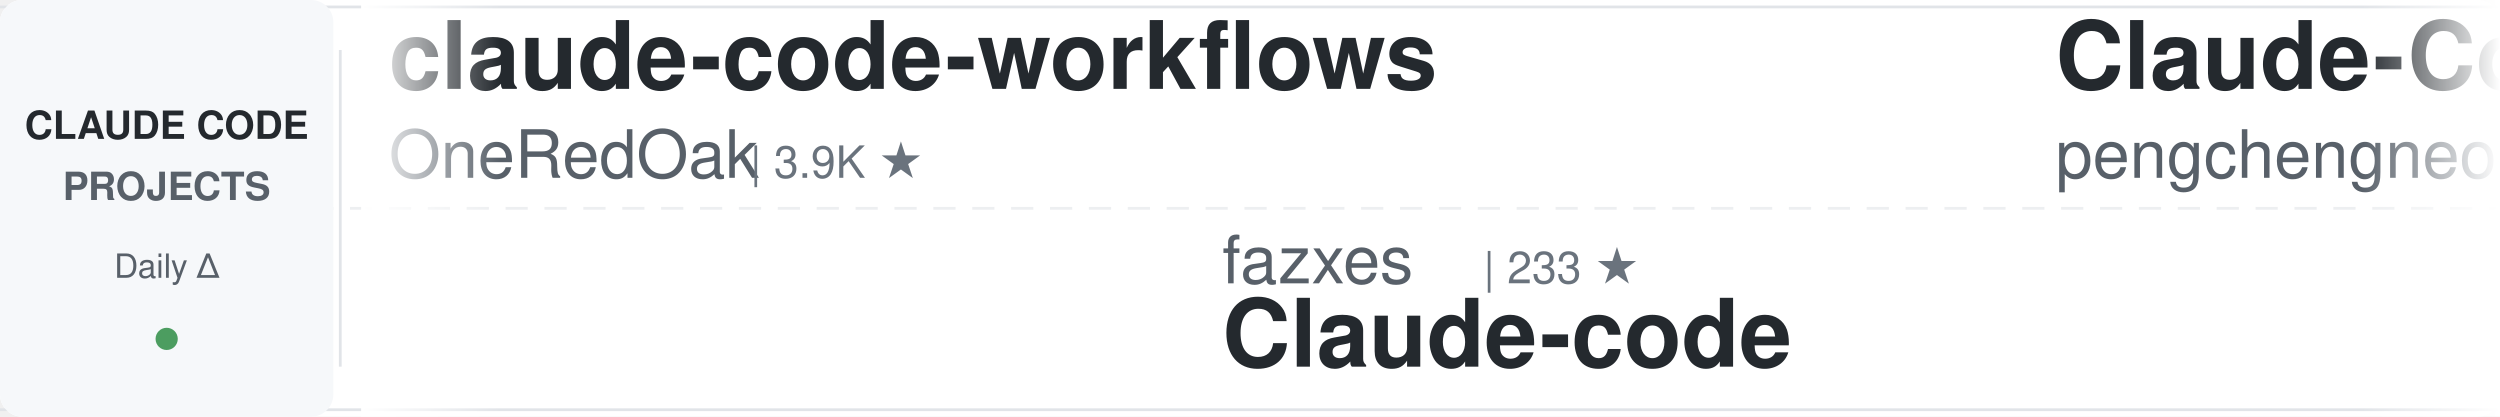
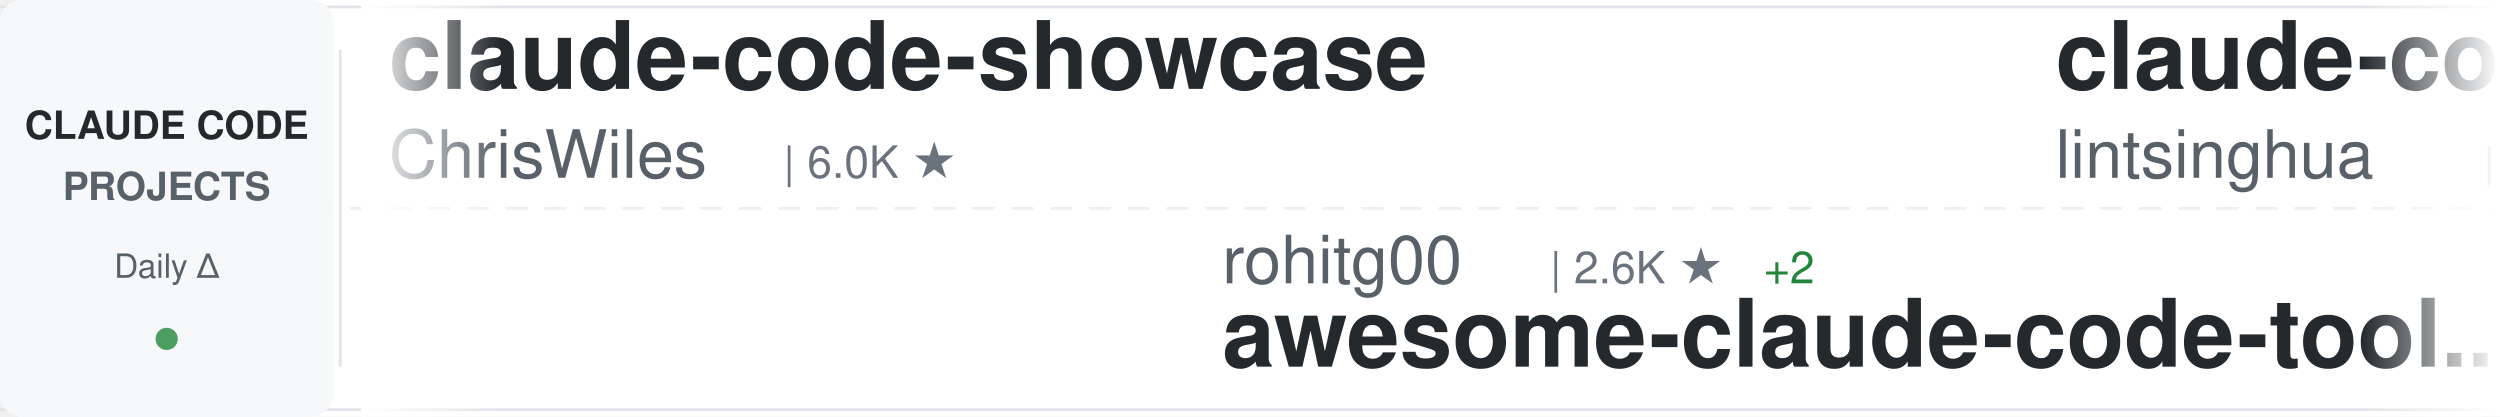
<svg xmlns="http://www.w3.org/2000/svg" width="900" height="150">
  <defs>
    <linearGradient id="awesomeLeftFade" x1="0%" y1="0%" x2="100%" y2="0%">
      <stop offset="0%" style="stop-color:#ffffff;stop-opacity:1" />
      <stop offset="100%" style="stop-color:#ffffff;stop-opacity:0" />
    </linearGradient>
    <linearGradient id="awesomeRightFade" x1="0%" y1="0%" x2="100%" y2="0%">
      <stop offset="0%" style="stop-color:#ffffff;stop-opacity:0" />
      <stop offset="100%" style="stop-color:#ffffff;stop-opacity:1" />
    </linearGradient>
  </defs>
  <rect width="900" height="150" fill="#ffffff" rx="8" />
  <rect x="0" y="2" width="900" height="1" fill="#e1e4e8" />
  <rect x="0" y="147" width="900" height="1" fill="#e1e4e8" />
  <line x1="0" y1="75" x2="900" y2="75" stroke="#e1e4e8" stroke-width="1" stroke-dasharray="8 6" opacity="0.6" />
  <rect x="0" y="0" width="120" height="150" fill="#f6f8fa" rx="8" />
  <text x="60" y="50" font-family="-apple-system, BlinkMacSystemFont, 'Segoe UI', Helvetica, Arial, sans-serif" font-size="14" font-weight="600" fill="#24292e" text-anchor="middle">CLAUDE CODE</text>
  <text x="60" y="72" font-family="-apple-system, BlinkMacSystemFont, 'Segoe UI', Helvetica, Arial, sans-serif" font-size="14" font-weight="600" fill="#586069" text-anchor="middle">PROJECTS</text>
  <text x="60" y="100" font-family="-apple-system, BlinkMacSystemFont, 'Segoe UI', Helvetica, Arial, sans-serif" font-size="12" font-weight="500" fill="#586069" text-anchor="middle">Daily Δ</text>
  <circle cx="60" cy="122" r="4" fill="#22863a" opacity="0.8" />
  <rect x="122" y="18" width="1" height="114" fill="#e1e4e8" />
  <clipPath id="awesomeTickerClip">
    <rect x="130" y="0" width="770" height="150" />
  </clipPath>
  <g clip-path="url(#awesomeTickerClip)">
    <g id="awesomeTickerItems">
      <animateTransform attributeName="transform" attributeType="XML" type="translate" from="0 0" to="-3000 0" dur="54s" repeatCount="indefinite" />
      <g transform="translate(0, 0)">
-         <text x="140" y="32" font-family="-apple-system, BlinkMacSystemFont, 'Segoe UI', Helvetica, Arial, sans-serif" font-size="34" font-weight="600" fill="#24292e">claude-code-workflows</text>
-         <text x="140" y="64" font-family="-apple-system, BlinkMacSystemFont, 'Segoe UI', Helvetica, Arial, sans-serif" font-size="24" font-weight="400" fill="#586069">OneRedOak</text>
-         <text x="270" y="64" font-family="-apple-system, BlinkMacSystemFont, 'Segoe UI', Helvetica, Arial, sans-serif" font-size="16" font-weight="500" fill="#6a737d">| 3.9K ★</text>
+         <text x="140" y="32" font-family="-apple-system, BlinkMacSystemFont, 'Segoe UI', Helvetica, Arial, sans-serif" font-size="34" font-weight="600" fill="#24292e">claude-code-showcase</text>
+         <text x="140" y="64" font-family="-apple-system, BlinkMacSystemFont, 'Segoe UI', Helvetica, Arial, sans-serif" font-size="24" font-weight="400" fill="#586069">ChrisWiles</text>
+         <text x="282" y="64" font-family="-apple-system, BlinkMacSystemFont, 'Segoe UI', Helvetica, Arial, sans-serif" font-size="16" font-weight="500" fill="#6a737d">| 6.0K ★</text>
      </g>
      <g transform="translate(300, 0)">
-         <text x="140" y="102" font-family="-apple-system, BlinkMacSystemFont, 'Segoe UI', Helvetica, Arial, sans-serif" font-size="24" font-weight="400" fill="#586069">fazxes</text>
-         <text x="234" y="102" font-family="-apple-system, BlinkMacSystemFont, 'Segoe UI', Helvetica, Arial, sans-serif" font-size="16" font-weight="500" fill="#6a737d">| 233 ★</text>
-         <text x="140" y="132" font-family="-apple-system, BlinkMacSystemFont, 'Segoe UI', Helvetica, Arial, sans-serif" font-size="34" font-weight="600" fill="#24292e">Claude-code</text>
+         <text x="140" y="102" font-family="-apple-system, BlinkMacSystemFont, 'Segoe UI', Helvetica, Arial, sans-serif" font-size="24" font-weight="400" fill="#586069">rohitg00</text>
+         <text x="258" y="102" font-family="-apple-system, BlinkMacSystemFont, 'Segoe UI', Helvetica, Arial, sans-serif" font-size="16" font-weight="500" fill="#6a737d">| 2.6K ★</text>
+         <text x="335" y="102" font-family="-apple-system, BlinkMacSystemFont, 'Segoe UI', Helvetica, Arial, sans-serif" font-size="16" font-weight="500" fill="#22863a"> +2</text>
+         <text x="140" y="132" font-family="-apple-system, BlinkMacSystemFont, 'Segoe UI', Helvetica, Arial, sans-serif" font-size="34" font-weight="600" fill="#24292e">awesome-claude-code-tool...</text>
      </g>
      <g transform="translate(600, 0)">
-         <text x="140" y="32" font-family="-apple-system, BlinkMacSystemFont, 'Segoe UI', Helvetica, Arial, sans-serif" font-size="34" font-weight="600" fill="#24292e">Claude-Code</text>
-         <text x="140" y="64" font-family="-apple-system, BlinkMacSystemFont, 'Segoe UI', Helvetica, Arial, sans-serif" font-size="24" font-weight="400" fill="#586069">pengchengneo</text>
-         <text x="306" y="64" font-family="-apple-system, BlinkMacSystemFont, 'Segoe UI', Helvetica, Arial, sans-serif" font-size="16" font-weight="500" fill="#6a737d">| 1.8K ★</text>
-         <text x="383" y="64" font-family="-apple-system, BlinkMacSystemFont, 'Segoe UI', Helvetica, Arial, sans-serif" font-size="16" font-weight="500" fill="#22863a"> +1</text>
+         <text x="140" y="32" font-family="-apple-system, BlinkMacSystemFont, 'Segoe UI', Helvetica, Arial, sans-serif" font-size="34" font-weight="600" fill="#24292e">claude-code-book</text>
+         <text x="140" y="64" font-family="-apple-system, BlinkMacSystemFont, 'Segoe UI', Helvetica, Arial, sans-serif" font-size="24" font-weight="400" fill="#586069">lintsinghua</text>
+         <text x="294" y="64" font-family="-apple-system, BlinkMacSystemFont, 'Segoe UI', Helvetica, Arial, sans-serif" font-size="16" font-weight="500" fill="#6a737d">| 4.1K ★</text>
+         <text x="371" y="64" font-family="-apple-system, BlinkMacSystemFont, 'Segoe UI', Helvetica, Arial, sans-serif" font-size="16" font-weight="500" fill="#cb2431"> -1</text>
      </g>
      <g transform="translate(900, 0)">
-         <text x="140" y="102" font-family="-apple-system, BlinkMacSystemFont, 'Segoe UI', Helvetica, Arial, sans-serif" font-size="24" font-weight="400" fill="#586069">Piebald-AI</text>
-         <text x="282" y="102" font-family="-apple-system, BlinkMacSystemFont, 'Segoe UI', Helvetica, Arial, sans-serif" font-size="16" font-weight="500" fill="#6a737d">| 12.5K ★</text>
-         <text x="368" y="102" font-family="-apple-system, BlinkMacSystemFont, 'Segoe UI', Helvetica, Arial, sans-serif" font-size="16" font-weight="500" fill="#22863a"> +3</text>
-         <text x="140" y="132" font-family="-apple-system, BlinkMacSystemFont, 'Segoe UI', Helvetica, Arial, sans-serif" font-size="34" font-weight="600" fill="#24292e">claude-code-system-promp...</text>
+         <text x="140" y="102" font-family="-apple-system, BlinkMacSystemFont, 'Segoe UI', Helvetica, Arial, sans-serif" font-size="24" font-weight="400" fill="#586069">huangserva</text>
+         <text x="282" y="102" font-family="-apple-system, BlinkMacSystemFont, 'Segoe UI', Helvetica, Arial, sans-serif" font-size="16" font-weight="500" fill="#6a737d">| 626 ★</text>
+         <text x="140" y="132" font-family="-apple-system, BlinkMacSystemFont, 'Segoe UI', Helvetica, Arial, sans-serif" font-size="34" font-weight="600" fill="#24292e">claude-code-cli</text>
      </g>
      <g transform="translate(1200, 0)">
-         <text x="140" y="32" font-family="-apple-system, BlinkMacSystemFont, 'Segoe UI', Helvetica, Arial, sans-serif" font-size="34" font-weight="600" fill="#24292e">claude-code-source</text>
-         <text x="140" y="64" font-family="-apple-system, BlinkMacSystemFont, 'Segoe UI', Helvetica, Arial, sans-serif" font-size="24" font-weight="400" fill="#586069">hangsman</text>
-         <text x="258" y="64" font-family="-apple-system, BlinkMacSystemFont, 'Segoe UI', Helvetica, Arial, sans-serif" font-size="16" font-weight="500" fill="#6a737d">| 791 ★</text>
+         <text x="140" y="32" font-family="-apple-system, BlinkMacSystemFont, 'Segoe UI', Helvetica, Arial, sans-serif" font-size="34" font-weight="600" fill="#24292e">ClaudeCode</text>
+         <text x="140" y="64" font-family="-apple-system, BlinkMacSystemFont, 'Segoe UI', Helvetica, Arial, sans-serif" font-size="24" font-weight="400" fill="#586069">guanshan</text>
+         <text x="258" y="64" font-family="-apple-system, BlinkMacSystemFont, 'Segoe UI', Helvetica, Arial, sans-serif" font-size="16" font-weight="500" fill="#6a737d">| 61 ★</text>
      </g>
      <g transform="translate(1500, 0)">
-         <text x="140" y="102" font-family="-apple-system, BlinkMacSystemFont, 'Segoe UI', Helvetica, Arial, sans-serif" font-size="24" font-weight="400" fill="#586069">xu-xiang</text>
-         <text x="258" y="102" font-family="-apple-system, BlinkMacSystemFont, 'Segoe UI', Helvetica, Arial, sans-serif" font-size="16" font-weight="500" fill="#6a737d">| 1.9K ★</text>
-         <text x="140" y="132" font-family="-apple-system, BlinkMacSystemFont, 'Segoe UI', Helvetica, Arial, sans-serif" font-size="34" font-weight="600" fill="#24292e">everything-claude-code-z...</text>
+         <text x="140" y="102" font-family="-apple-system, BlinkMacSystemFont, 'Segoe UI', Helvetica, Arial, sans-serif" font-size="24" font-weight="400" fill="#586069">shanraisshan</text>
+         <text x="306" y="102" font-family="-apple-system, BlinkMacSystemFont, 'Segoe UI', Helvetica, Arial, sans-serif" font-size="16" font-weight="500" fill="#6a737d">| 65.4K ★</text>
+         <text x="392" y="102" font-family="-apple-system, BlinkMacSystemFont, 'Segoe UI', Helvetica, Arial, sans-serif" font-size="16" font-weight="500" fill="#22863a"> +7</text>
+         <text x="140" y="132" font-family="-apple-system, BlinkMacSystemFont, 'Segoe UI', Helvetica, Arial, sans-serif" font-size="34" font-weight="600" fill="#24292e">claude-code-best-practic...</text>
      </g>
      <g transform="translate(1800, 0)">
-         <text x="140" y="32" font-family="-apple-system, BlinkMacSystemFont, 'Segoe UI', Helvetica, Arial, sans-serif" font-size="34" font-weight="600" fill="#24292e">awesome-claude-code</text>
-         <text x="140" y="64" font-family="-apple-system, BlinkMacSystemFont, 'Segoe UI', Helvetica, Arial, sans-serif" font-size="24" font-weight="400" fill="#586069">jqueryscript</text>
-         <text x="306" y="64" font-family="-apple-system, BlinkMacSystemFont, 'Segoe UI', Helvetica, Arial, sans-serif" font-size="16" font-weight="500" fill="#6a737d">| 504 ★</text>
+         <text x="140" y="32" font-family="-apple-system, BlinkMacSystemFont, 'Segoe UI', Helvetica, Arial, sans-serif" font-size="34" font-weight="600" fill="#24292e">claude-code-infrastructu...</text>
+         <text x="140" y="64" font-family="-apple-system, BlinkMacSystemFont, 'Segoe UI', Helvetica, Arial, sans-serif" font-size="24" font-weight="400" fill="#586069">diet103</text>
+         <text x="246" y="64" font-family="-apple-system, BlinkMacSystemFont, 'Segoe UI', Helvetica, Arial, sans-serif" font-size="16" font-weight="500" fill="#6a737d">| 10.0K ★</text>
      </g>
      <g transform="translate(2100, 0)">
-         <text x="140" y="102" font-family="-apple-system, BlinkMacSystemFont, 'Segoe UI', Helvetica, Arial, sans-serif" font-size="24" font-weight="400" fill="#586069">lintsinghua</text>
-         <text x="294" y="102" font-family="-apple-system, BlinkMacSystemFont, 'Segoe UI', Helvetica, Arial, sans-serif" font-size="16" font-weight="500" fill="#6a737d">| 4.2K ★</text>
-         <text x="140" y="132" font-family="-apple-system, BlinkMacSystemFont, 'Segoe UI', Helvetica, Arial, sans-serif" font-size="34" font-weight="600" fill="#24292e">claude-code-book</text>
+         <text x="140" y="102" font-family="-apple-system, BlinkMacSystemFont, 'Segoe UI', Helvetica, Arial, sans-serif" font-size="24" font-weight="400" fill="#586069">VILA-Lab</text>
+         <text x="258" y="102" font-family="-apple-system, BlinkMacSystemFont, 'Segoe UI', Helvetica, Arial, sans-serif" font-size="16" font-weight="500" fill="#6a737d">| 2.1K ★</text>
+         <text x="140" y="132" font-family="-apple-system, BlinkMacSystemFont, 'Segoe UI', Helvetica, Arial, sans-serif" font-size="34" font-weight="600" fill="#24292e">Dive-into-Claude-Code</text>
      </g>
      <g transform="translate(2400, 0)">
-         <text x="140" y="32" font-family="-apple-system, BlinkMacSystemFont, 'Segoe UI', Helvetica, Arial, sans-serif" font-size="34" font-weight="600" fill="#24292e">claude-code-my-workflow</text>
-         <text x="140" y="64" font-family="-apple-system, BlinkMacSystemFont, 'Segoe UI', Helvetica, Arial, sans-serif" font-size="24" font-weight="400" fill="#586069">pedrohcgs</text>
-         <text x="270" y="64" font-family="-apple-system, BlinkMacSystemFont, 'Segoe UI', Helvetica, Arial, sans-serif" font-size="16" font-weight="500" fill="#6a737d">| 1.5K ★</text>
-         <text x="347" y="64" font-family="-apple-system, BlinkMacSystemFont, 'Segoe UI', Helvetica, Arial, sans-serif" font-size="16" font-weight="500" fill="#22863a"> +1</text>
+         <text x="140" y="32" font-family="-apple-system, BlinkMacSystemFont, 'Segoe UI', Helvetica, Arial, sans-serif" font-size="34" font-weight="600" fill="#24292e">collection-claude-code-s...</text>
+         <text x="140" y="64" font-family="-apple-system, BlinkMacSystemFont, 'Segoe UI', Helvetica, Arial, sans-serif" font-size="24" font-weight="400" fill="#586069">chauncygu</text>
+         <text x="270" y="64" font-family="-apple-system, BlinkMacSystemFont, 'Segoe UI', Helvetica, Arial, sans-serif" font-size="16" font-weight="500" fill="#6a737d">| 2.8K ★</text>
      </g>
      <g transform="translate(2700, 0)">
-         <text x="140" y="102" font-family="-apple-system, BlinkMacSystemFont, 'Segoe UI', Helvetica, Arial, sans-serif" font-size="24" font-weight="400" fill="#586069">digitalsamba</text>
-         <text x="306" y="102" font-family="-apple-system, BlinkMacSystemFont, 'Segoe UI', Helvetica, Arial, sans-serif" font-size="16" font-weight="500" fill="#6a737d">| 2.0K ★</text>
-         <text x="140" y="132" font-family="-apple-system, BlinkMacSystemFont, 'Segoe UI', Helvetica, Arial, sans-serif" font-size="34" font-weight="600" fill="#24292e">claude-code-video-toolki...</text>
+         <text x="140" y="102" font-family="-apple-system, BlinkMacSystemFont, 'Segoe UI', Helvetica, Arial, sans-serif" font-size="24" font-weight="400" fill="#586069">fuergaosi233</text>
+         <text x="306" y="102" font-family="-apple-system, BlinkMacSystemFont, 'Segoe UI', Helvetica, Arial, sans-serif" font-size="16" font-weight="500" fill="#6a737d">| 2.8K ★</text>
+         <text x="140" y="132" font-family="-apple-system, BlinkMacSystemFont, 'Segoe UI', Helvetica, Arial, sans-serif" font-size="34" font-weight="600" fill="#24292e">claude-code-proxy</text>
      </g>
      <g transform="translate(3000, 0)">
-         <text x="140" y="32" font-family="-apple-system, BlinkMacSystemFont, 'Segoe UI', Helvetica, Arial, sans-serif" font-size="34" font-weight="600" fill="#24292e">claude-code-workflows</text>
-         <text x="140" y="64" font-family="-apple-system, BlinkMacSystemFont, 'Segoe UI', Helvetica, Arial, sans-serif" font-size="24" font-weight="400" fill="#586069">OneRedOak</text>
-         <text x="270" y="64" font-family="-apple-system, BlinkMacSystemFont, 'Segoe UI', Helvetica, Arial, sans-serif" font-size="16" font-weight="500" fill="#6a737d">| 3.9K ★</text>
+         <text x="140" y="32" font-family="-apple-system, BlinkMacSystemFont, 'Segoe UI', Helvetica, Arial, sans-serif" font-size="34" font-weight="600" fill="#24292e">claude-code-showcase</text>
+         <text x="140" y="64" font-family="-apple-system, BlinkMacSystemFont, 'Segoe UI', Helvetica, Arial, sans-serif" font-size="24" font-weight="400" fill="#586069">ChrisWiles</text>
+         <text x="282" y="64" font-family="-apple-system, BlinkMacSystemFont, 'Segoe UI', Helvetica, Arial, sans-serif" font-size="16" font-weight="500" fill="#6a737d">| 6.0K ★</text>
      </g>
      <g transform="translate(3300, 0)">
-         <text x="140" y="102" font-family="-apple-system, BlinkMacSystemFont, 'Segoe UI', Helvetica, Arial, sans-serif" font-size="24" font-weight="400" fill="#586069">fazxes</text>
-         <text x="234" y="102" font-family="-apple-system, BlinkMacSystemFont, 'Segoe UI', Helvetica, Arial, sans-serif" font-size="16" font-weight="500" fill="#6a737d">| 233 ★</text>
-         <text x="140" y="132" font-family="-apple-system, BlinkMacSystemFont, 'Segoe UI', Helvetica, Arial, sans-serif" font-size="34" font-weight="600" fill="#24292e">Claude-code</text>
+         <text x="140" y="102" font-family="-apple-system, BlinkMacSystemFont, 'Segoe UI', Helvetica, Arial, sans-serif" font-size="24" font-weight="400" fill="#586069">rohitg00</text>
+         <text x="258" y="102" font-family="-apple-system, BlinkMacSystemFont, 'Segoe UI', Helvetica, Arial, sans-serif" font-size="16" font-weight="500" fill="#6a737d">| 2.6K ★</text>
+         <text x="335" y="102" font-family="-apple-system, BlinkMacSystemFont, 'Segoe UI', Helvetica, Arial, sans-serif" font-size="16" font-weight="500" fill="#22863a"> +2</text>
+         <text x="140" y="132" font-family="-apple-system, BlinkMacSystemFont, 'Segoe UI', Helvetica, Arial, sans-serif" font-size="34" font-weight="600" fill="#24292e">awesome-claude-code-tool...</text>
      </g>
      <g transform="translate(3600, 0)">
-         <text x="140" y="32" font-family="-apple-system, BlinkMacSystemFont, 'Segoe UI', Helvetica, Arial, sans-serif" font-size="34" font-weight="600" fill="#24292e">Claude-Code</text>
-         <text x="140" y="64" font-family="-apple-system, BlinkMacSystemFont, 'Segoe UI', Helvetica, Arial, sans-serif" font-size="24" font-weight="400" fill="#586069">pengchengneo</text>
-         <text x="306" y="64" font-family="-apple-system, BlinkMacSystemFont, 'Segoe UI', Helvetica, Arial, sans-serif" font-size="16" font-weight="500" fill="#6a737d">| 1.8K ★</text>
-         <text x="383" y="64" font-family="-apple-system, BlinkMacSystemFont, 'Segoe UI', Helvetica, Arial, sans-serif" font-size="16" font-weight="500" fill="#22863a"> +1</text>
+         <text x="140" y="32" font-family="-apple-system, BlinkMacSystemFont, 'Segoe UI', Helvetica, Arial, sans-serif" font-size="34" font-weight="600" fill="#24292e">claude-code-book</text>
+         <text x="140" y="64" font-family="-apple-system, BlinkMacSystemFont, 'Segoe UI', Helvetica, Arial, sans-serif" font-size="24" font-weight="400" fill="#586069">lintsinghua</text>
+         <text x="294" y="64" font-family="-apple-system, BlinkMacSystemFont, 'Segoe UI', Helvetica, Arial, sans-serif" font-size="16" font-weight="500" fill="#6a737d">| 4.1K ★</text>
+         <text x="371" y="64" font-family="-apple-system, BlinkMacSystemFont, 'Segoe UI', Helvetica, Arial, sans-serif" font-size="16" font-weight="500" fill="#cb2431"> -1</text>
      </g>
      <g transform="translate(3900, 0)">
-         <text x="140" y="102" font-family="-apple-system, BlinkMacSystemFont, 'Segoe UI', Helvetica, Arial, sans-serif" font-size="24" font-weight="400" fill="#586069">Piebald-AI</text>
-         <text x="282" y="102" font-family="-apple-system, BlinkMacSystemFont, 'Segoe UI', Helvetica, Arial, sans-serif" font-size="16" font-weight="500" fill="#6a737d">| 12.5K ★</text>
-         <text x="368" y="102" font-family="-apple-system, BlinkMacSystemFont, 'Segoe UI', Helvetica, Arial, sans-serif" font-size="16" font-weight="500" fill="#22863a"> +3</text>
-         <text x="140" y="132" font-family="-apple-system, BlinkMacSystemFont, 'Segoe UI', Helvetica, Arial, sans-serif" font-size="34" font-weight="600" fill="#24292e">claude-code-system-promp...</text>
+         <text x="140" y="102" font-family="-apple-system, BlinkMacSystemFont, 'Segoe UI', Helvetica, Arial, sans-serif" font-size="24" font-weight="400" fill="#586069">huangserva</text>
+         <text x="282" y="102" font-family="-apple-system, BlinkMacSystemFont, 'Segoe UI', Helvetica, Arial, sans-serif" font-size="16" font-weight="500" fill="#6a737d">| 626 ★</text>
+         <text x="140" y="132" font-family="-apple-system, BlinkMacSystemFont, 'Segoe UI', Helvetica, Arial, sans-serif" font-size="34" font-weight="600" fill="#24292e">claude-code-cli</text>
      </g>
    </g>
  </g>
  <rect x="130" y="0" width="50" height="150" fill="url(#awesomeLeftFade)" />
  <rect x="850" y="0" width="50" height="150" fill="url(#awesomeRightFade)" />
</svg>
